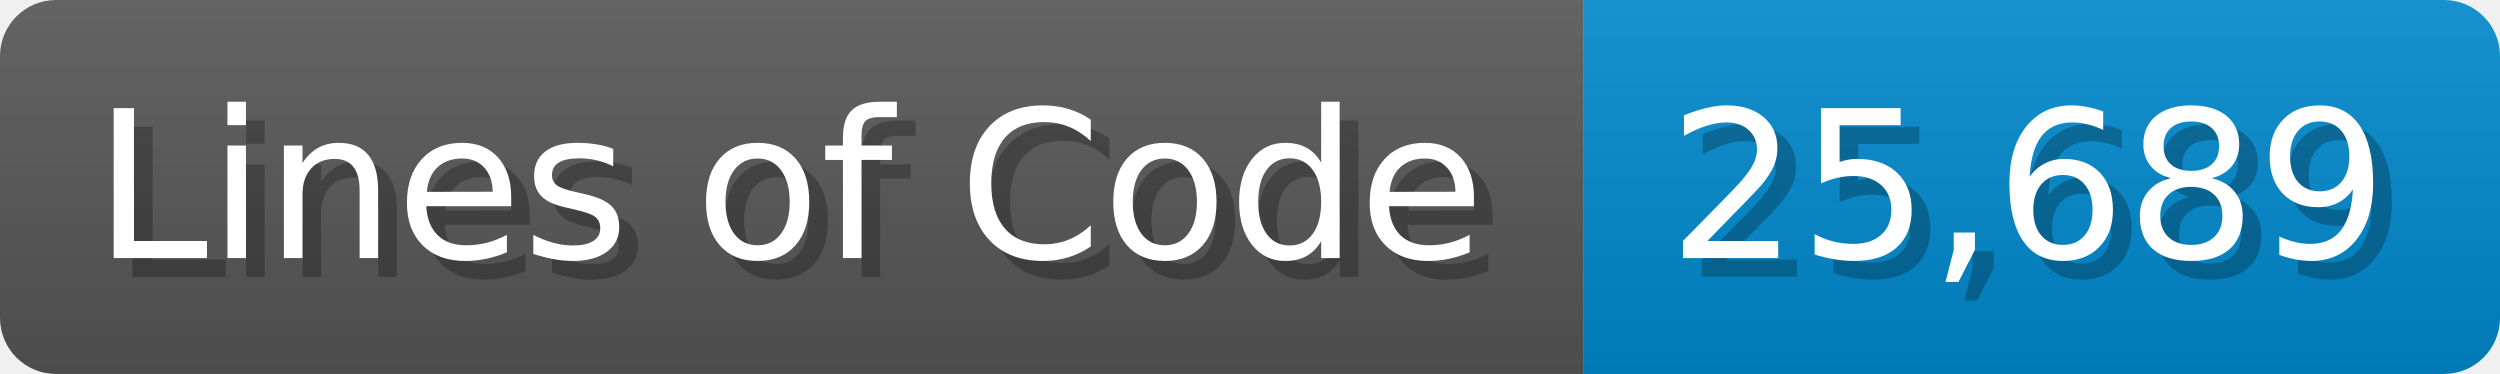
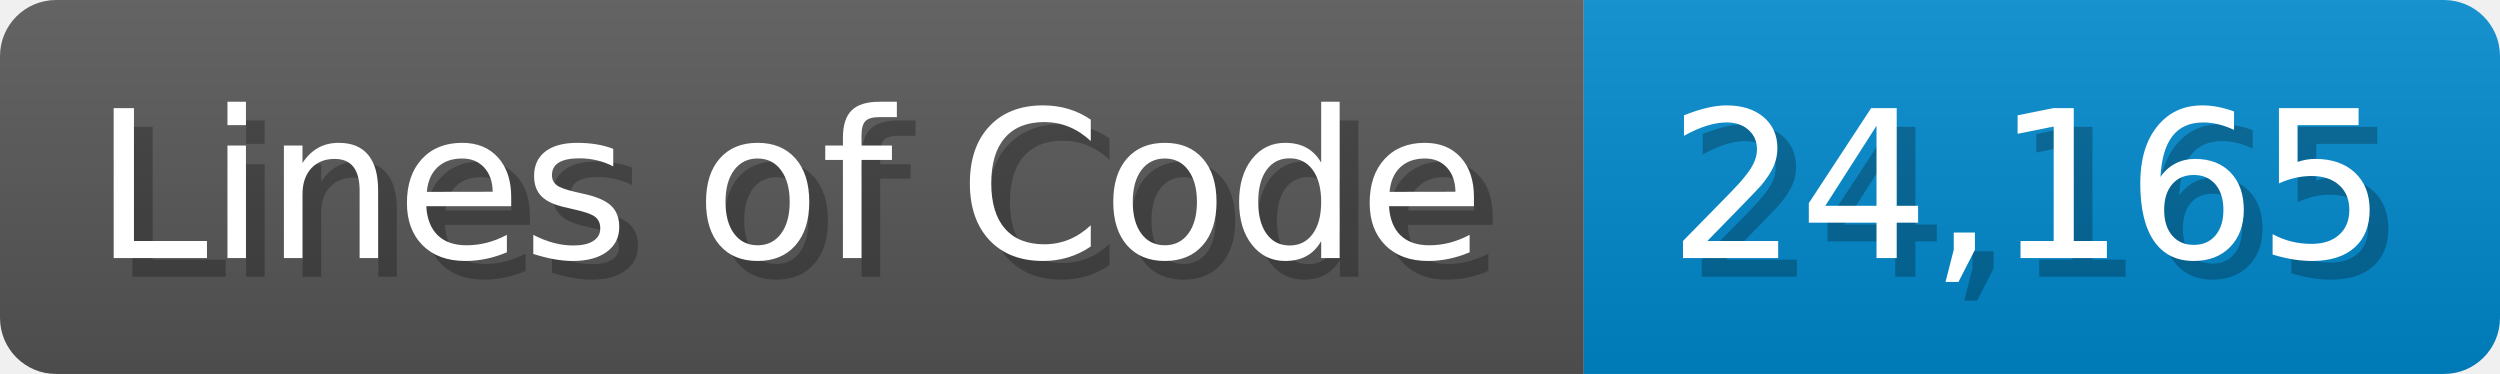
<svg xmlns="http://www.w3.org/2000/svg" width="133.7" height="20" viewBox="0 0 1337 200">
  <linearGradient id="a" x2="0" y2="100%">
    <stop offset="0" stop-opacity=".1" stop-color="#EEE" />
    <stop offset="1" stop-opacity=".1" />
  </linearGradient>
  <mask id="m">
    <rect width="1337" height="200" rx="30" fill="#FFF" />
  </mask>
  <g mask="url(#m)">
    <rect width="847" height="200" fill="#555" />
    <rect width="490" height="200" fill="#08C" x="847" />
    <rect width="1337" height="200" fill="url(#a)" />
  </g>
  <g fill="#fff" text-anchor="start" font-family="Verdana,DejaVu Sans,sans-serif" font-size="110">
    <text x="60" y="148" textLength="747" fill="#000" opacity="0.25">Lines of Code</text>
    <text x="50" y="138" textLength="747">Lines of Code</text>
-     <text x="902" y="148" textLength="390" fill="#000" opacity="0.25">25,689</text>
-     <text x="892" y="138" textLength="390">25,689</text>
+     <text x="902" y="148" textLength="390" fill="#000" opacity="0.25">24,165</text>
+     <text x="892" y="138" textLength="390">24,165</text>
  </g>
</svg>
